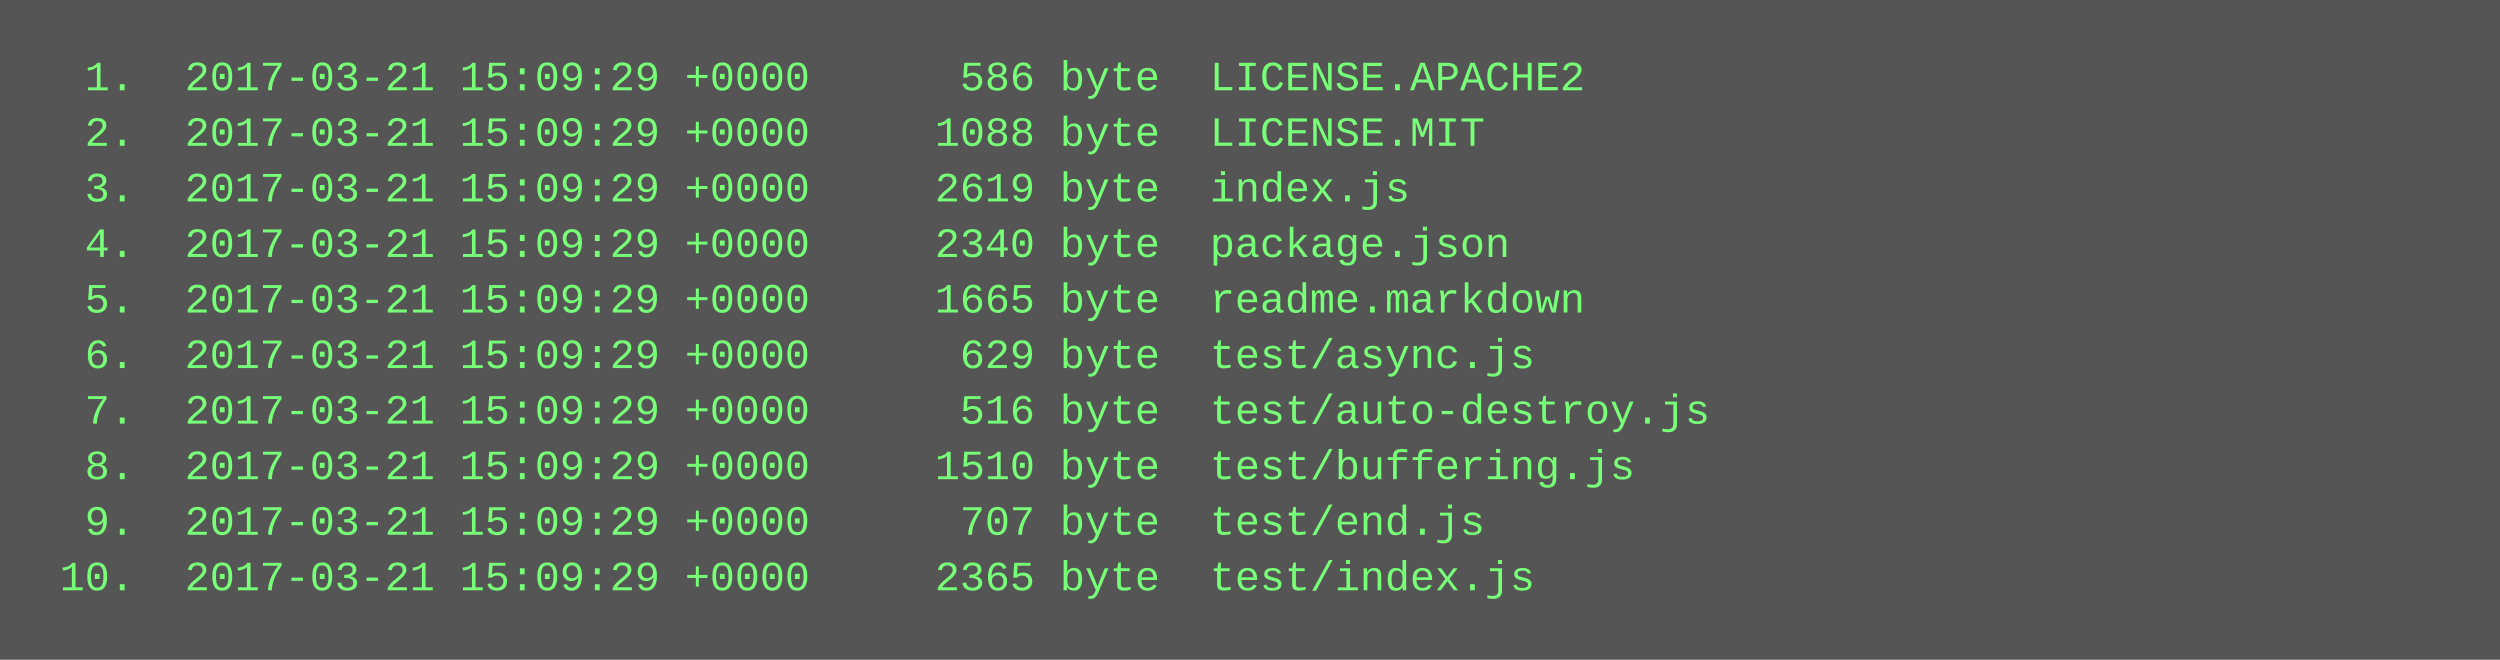
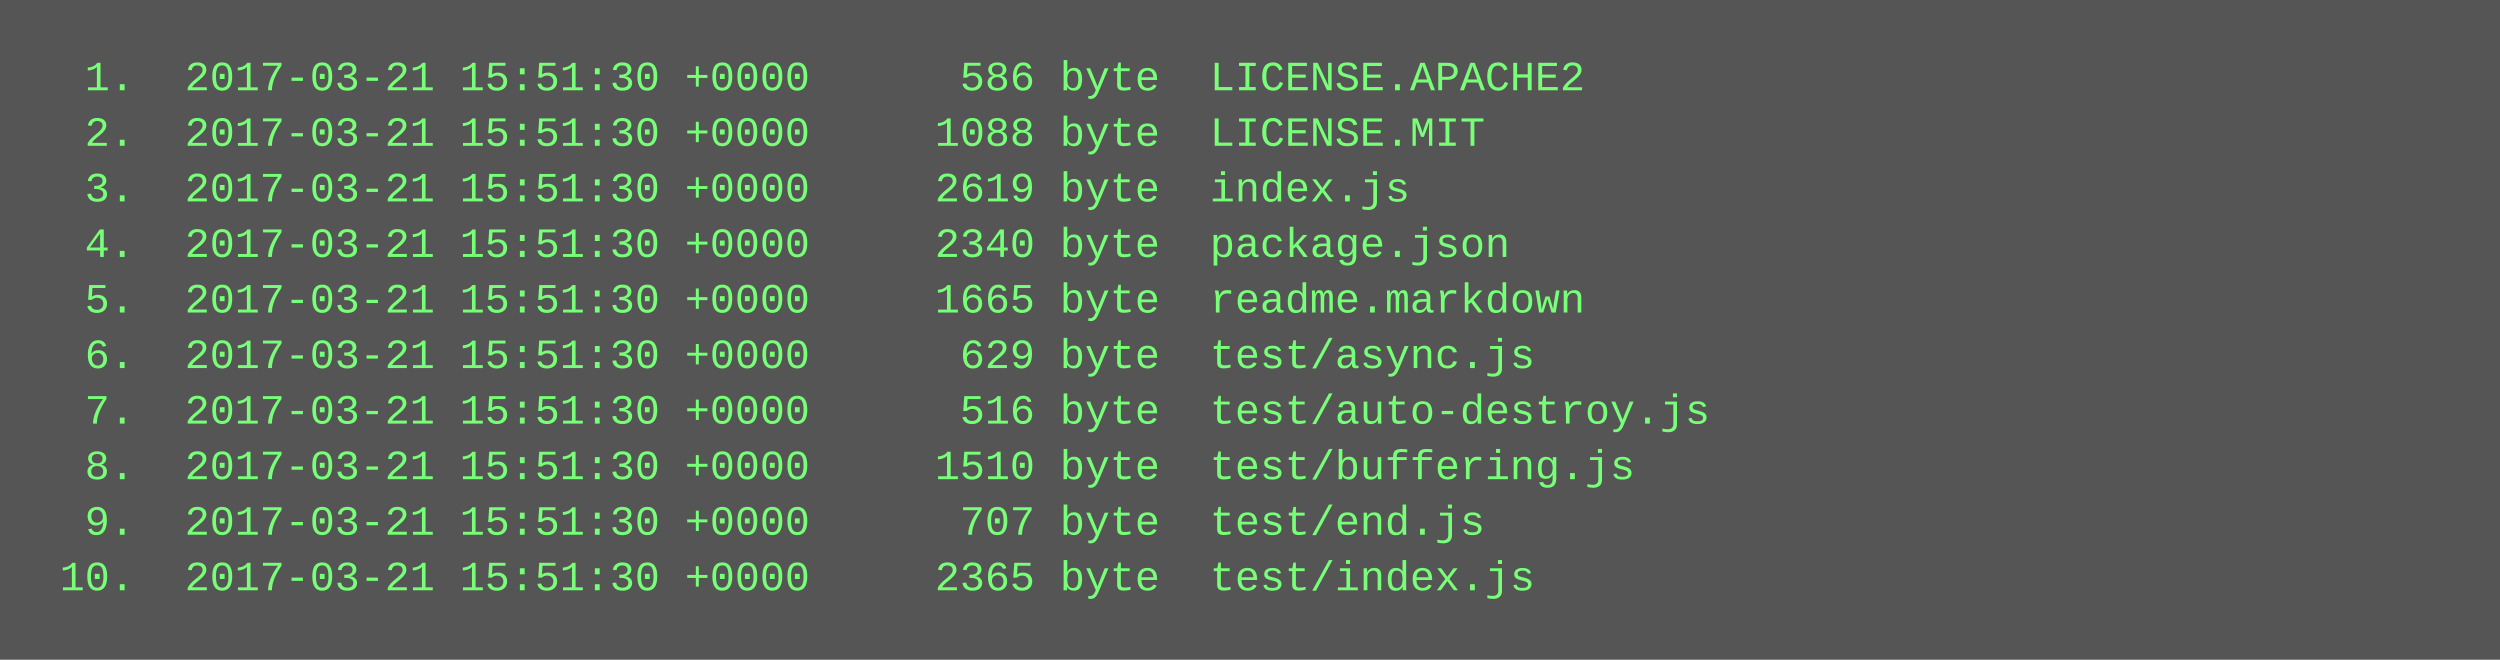
<svg xmlns="http://www.w3.org/2000/svg" height="190" width="720">
  <rect height="190" fill="#555" width="720" />
  <text fill="#7f7" font-family="Courier New" font-size="12" xml:space="preserve">
-     <tspan x="10" y="26">  1.  2017-03-21 15:09:29 +0000      586 byte  LICENSE.APACHE2</tspan>
-     <tspan x="10" y="42">  2.  2017-03-21 15:09:29 +0000     1088 byte  LICENSE.MIT</tspan>
-     <tspan x="10" y="58">  3.  2017-03-21 15:09:29 +0000     2619 byte  index.js</tspan>
-     <tspan x="10" y="74">  4.  2017-03-21 15:09:29 +0000     2340 byte  package.json</tspan>
-     <tspan x="10" y="90">  5.  2017-03-21 15:09:29 +0000     1665 byte  readme.markdown</tspan>
-     <tspan x="10" y="106">  6.  2017-03-21 15:09:29 +0000      629 byte  test/async.js</tspan>
-     <tspan x="10" y="122">  7.  2017-03-21 15:09:29 +0000      516 byte  test/auto-destroy.js</tspan>
-     <tspan x="10" y="138">  8.  2017-03-21 15:09:29 +0000     1510 byte  test/buffering.js</tspan>
-     <tspan x="10" y="154">  9.  2017-03-21 15:09:29 +0000      707 byte  test/end.js</tspan>
-     <tspan x="10" y="170"> 10.  2017-03-21 15:09:29 +0000     2365 byte  test/index.js</tspan>
+     <tspan x="10" y="26">  1.  2017-03-21 15:51:30 +0000      586 byte  LICENSE.APACHE2</tspan>
+     <tspan x="10" y="42">  2.  2017-03-21 15:51:30 +0000     1088 byte  LICENSE.MIT</tspan>
+     <tspan x="10" y="58">  3.  2017-03-21 15:51:30 +0000     2619 byte  index.js</tspan>
+     <tspan x="10" y="74">  4.  2017-03-21 15:51:30 +0000     2340 byte  package.json</tspan>
+     <tspan x="10" y="90">  5.  2017-03-21 15:51:30 +0000     1665 byte  readme.markdown</tspan>
+     <tspan x="10" y="106">  6.  2017-03-21 15:51:30 +0000      629 byte  test/async.js</tspan>
+     <tspan x="10" y="122">  7.  2017-03-21 15:51:30 +0000      516 byte  test/auto-destroy.js</tspan>
+     <tspan x="10" y="138">  8.  2017-03-21 15:51:30 +0000     1510 byte  test/buffering.js</tspan>
+     <tspan x="10" y="154">  9.  2017-03-21 15:51:30 +0000      707 byte  test/end.js</tspan>
+     <tspan x="10" y="170"> 10.  2017-03-21 15:51:30 +0000     2365 byte  test/index.js</tspan>
  </text>
</svg>
